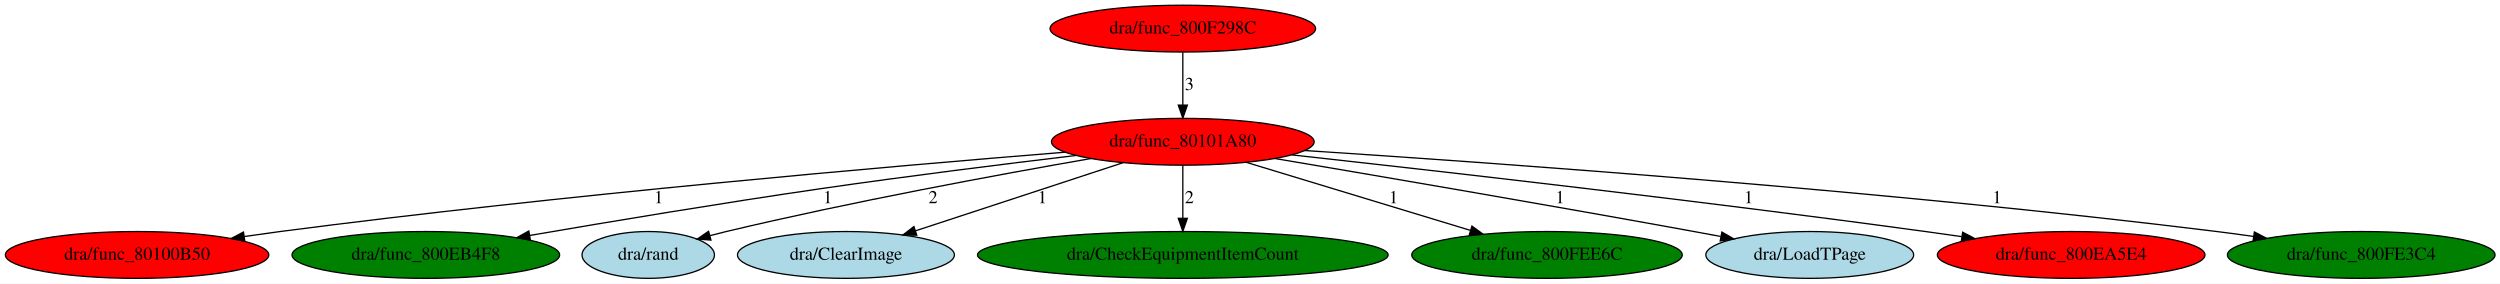
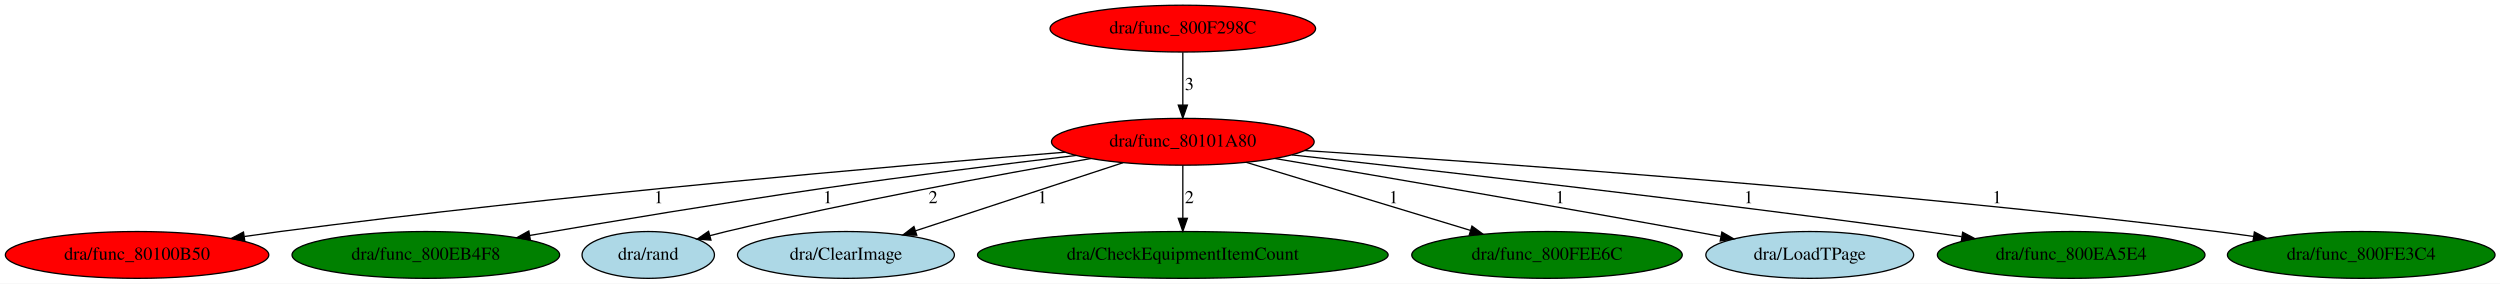
<svg xmlns="http://www.w3.org/2000/svg" xmlns:xlink="http://www.w3.org/1999/xlink" width="1922pt" height="218pt" viewBox="0.00 0.00 1922.08 218.00">
  <g id="graph0" class="graph" transform="scale(1 1) rotate(0) translate(4 214)">
    <polygon fill="white" stroke="transparent" points="-4,4 -4,-214 1918.08,-214 1918.08,4 -4,4" />
    <g id="node1" class="node">
      <ellipse fill="red" stroke="black" cx="905.39" cy="-105" rx="100.98" ry="18" />
      <text text-anchor="middle" x="905.39" y="-101.3" font-family="Times,serif" font-size="14.00">dra/func_80101A80</text>
    </g>
    <g id="node2" class="node">
      <g id="a_node2">
        <a xlink:href="func_80100B50.svg" xlink:title="dra/func_80100B50">
          <ellipse fill="red" stroke="black" cx="101.39" cy="-18" rx="101.28" ry="18" />
          <text text-anchor="middle" x="101.39" y="-14.3" font-family="Times,serif" font-size="14.00">dra/func_80100B50</text>
        </a>
      </g>
    </g>
    <g id="edge1" class="edge">
      <path fill="none" stroke="black" d="M815.07,-97.01C682.44,-86.32 427.32,-64.16 211.39,-36 202.46,-34.83 193.13,-33.53 183.84,-32.17" />
      <polygon fill="black" stroke="black" points="184.21,-28.69 173.8,-30.69 183.18,-35.62 184.21,-28.69" />
      <text text-anchor="middle" x="502.39" y="-57.8" font-family="Times,serif" font-size="14.00">1</text>
    </g>
    <g id="node3" class="node">
      <g id="a_node3">
        <a xlink:href="func_800EB4F8.svg" xlink:title="dra/func_800EB4F8">
          <ellipse fill="green" stroke="black" cx="323.39" cy="-18" rx="102.88" ry="18" />
          <text text-anchor="middle" x="323.39" y="-14.3" font-family="Times,serif" font-size="14.00">dra/func_800EB4F8</text>
        </a>
      </g>
    </g>
    <g id="edge2" class="edge">
      <path fill="none" stroke="black" d="M823.48,-94.51C768.05,-87.89 693.22,-78.55 627.39,-69 551.18,-57.94 464.53,-43.5 403.29,-32.99" />
      <polygon fill="black" stroke="black" points="403.76,-29.52 393.31,-31.27 402.57,-36.42 403.76,-29.52" />
      <text text-anchor="middle" x="632.39" y="-57.8" font-family="Times,serif" font-size="14.00">1</text>
    </g>
    <g id="node4" class="node">
      <g id="a_node4">
        <a xlink:href="rand.svg" xlink:title="dra/rand">
          <ellipse fill="lightblue" stroke="black" cx="494.39" cy="-18" rx="50.89" ry="18" />
          <text text-anchor="middle" x="494.39" y="-14.3" font-family="Times,serif" font-size="14.00">dra/rand</text>
        </a>
      </g>
    </g>
    <g id="edge3" class="edge">
      <path fill="none" stroke="black" d="M834.76,-92.13C763.61,-79.75 650.85,-58.97 554.39,-36 550.3,-35.03 546.08,-33.96 541.84,-32.84" />
      <polygon fill="black" stroke="black" points="542.6,-29.42 532.03,-30.19 540.77,-36.18 542.6,-29.42" />
      <text text-anchor="middle" x="713.39" y="-57.8" font-family="Times,serif" font-size="14.00">2</text>
    </g>
    <g id="node5" class="node">
      <g id="a_node5">
        <a xlink:href="ClearImage.svg" xlink:title="dra/ClearImage">
          <ellipse fill="lightblue" stroke="black" cx="646.39" cy="-18" rx="83.39" ry="18" />
          <text text-anchor="middle" x="646.39" y="-14.3" font-family="Times,serif" font-size="14.00">dra/ClearImage</text>
        </a>
      </g>
    </g>
    <g id="edge4" class="edge">
      <path fill="none" stroke="black" d="M859.39,-88.9C814.74,-74.25 747,-52.02 699.95,-36.58" />
      <polygon fill="black" stroke="black" points="700.83,-33.18 690.24,-33.39 698.65,-39.83 700.83,-33.18" />
      <text text-anchor="middle" x="797.39" y="-57.8" font-family="Times,serif" font-size="14.00">1</text>
    </g>
    <g id="node6" class="node">
      <g id="a_node6">
        <a xlink:href="CheckEquipmentItemCount.svg" xlink:title="dra/CheckEquipmentItemCount">
          <ellipse fill="green" stroke="black" cx="905.39" cy="-18" rx="157.87" ry="18" />
          <text text-anchor="middle" x="905.39" y="-14.3" font-family="Times,serif" font-size="14.00">dra/CheckEquipmentItemCount</text>
        </a>
      </g>
    </g>
    <g id="edge5" class="edge">
      <path fill="none" stroke="black" d="M905.39,-86.8C905.39,-75.16 905.39,-59.55 905.39,-46.24" />
      <polygon fill="black" stroke="black" points="908.89,-46.18 905.39,-36.18 901.89,-46.18 908.89,-46.18" />
      <text text-anchor="middle" x="910.39" y="-57.8" font-family="Times,serif" font-size="14.00">2</text>
    </g>
    <g id="node7" class="node">
      <g id="a_node7">
        <a xlink:href="func_800FEE6C.svg" xlink:title="dra/func_800FEE6C">
          <ellipse fill="green" stroke="black" cx="1185.39" cy="-18" rx="103.98" ry="18" />
          <text text-anchor="middle" x="1185.39" y="-14.3" font-family="Times,serif" font-size="14.00">dra/func_800FEE6C</text>
        </a>
      </g>
    </g>
    <g id="edge6" class="edge">
      <path fill="none" stroke="black" d="M954.16,-89.19C1002.15,-74.63 1075.46,-52.37 1126.63,-36.84" />
      <polygon fill="black" stroke="black" points="1127.69,-40.18 1136.24,-33.92 1125.65,-33.48 1127.69,-40.18" />
      <text text-anchor="middle" x="1067.39" y="-57.8" font-family="Times,serif" font-size="14.00">1</text>
    </g>
    <g id="node8" class="node">
      <g id="a_node8">
        <a xlink:href="LoadTPage.svg" xlink:title="dra/LoadTPage">
          <ellipse fill="lightblue" stroke="black" cx="1387.39" cy="-18" rx="79.89" ry="18" />
          <text text-anchor="middle" x="1387.39" y="-14.3" font-family="Times,serif" font-size="14.00">dra/LoadTPage</text>
        </a>
      </g>
    </g>
    <g id="edge7" class="edge">
      <path fill="none" stroke="black" d="M976.1,-92.15C1054.82,-78.86 1185.82,-56.49 1298.39,-36 1305.05,-34.79 1311.98,-33.5 1318.9,-32.21" />
      <polygon fill="black" stroke="black" points="1319.83,-35.59 1329.01,-30.3 1318.54,-28.71 1319.83,-35.59" />
      <text text-anchor="middle" x="1195.39" y="-57.8" font-family="Times,serif" font-size="14.00">1</text>
    </g>
    <g id="node9" class="node">
      <g id="a_node9">
        <a xlink:href="func_800EA5E4.svg" xlink:title="dra/func_800EA5E4">
-           <ellipse fill="red" stroke="black" cx="1588.39" cy="-18" rx="102.88" ry="18" />
+           <ellipse fill="green" stroke="black" cx="1588.39" cy="-18" rx="102.88" ry="18" />
          <text text-anchor="middle" x="1588.39" y="-14.3" font-family="Times,serif" font-size="14.00">dra/func_800EA5E4</text>
        </a>
      </g>
    </g>
    <g id="edge8" class="edge">
      <path fill="none" stroke="black" d="M989.2,-94.93C1100.6,-82.67 1303.54,-59.6 1476.39,-36 1485.41,-34.77 1494.82,-33.43 1504.2,-32.06" />
      <polygon fill="black" stroke="black" points="1504.95,-35.48 1514.33,-30.56 1503.93,-28.56 1504.95,-35.48" />
      <text text-anchor="middle" x="1340.39" y="-57.8" font-family="Times,serif" font-size="14.00">1</text>
    </g>
    <g id="node10" class="node">
      <g id="a_node10">
        <a xlink:href="func_800FE3C4.svg" xlink:title="dra/func_800FE3C4">
          <ellipse fill="green" stroke="black" cx="1811.39" cy="-18" rx="102.88" ry="18" />
          <text text-anchor="middle" x="1811.39" y="-14.3" font-family="Times,serif" font-size="14.00">dra/func_800FE3C4</text>
        </a>
      </g>
    </g>
    <g id="edge9" class="edge">
      <path fill="none" stroke="black" d="M998.95,-98.28C1147.81,-88.67 1447.6,-67.21 1700.39,-36 1709.58,-34.87 1719.18,-33.57 1728.73,-32.2" />
      <polygon fill="black" stroke="black" points="1729.24,-35.67 1738.63,-30.76 1728.23,-28.74 1729.24,-35.67" />
      <text text-anchor="middle" x="1531.39" y="-57.8" font-family="Times,serif" font-size="14.00">1</text>
    </g>
    <g id="node11" class="node">
      <g id="a_node11">
        <a xlink:href="func_800F298C.svg" xlink:title="dra/func_800F298C">
          <ellipse fill="red" stroke="black" cx="905.39" cy="-192" rx="102.08" ry="18" />
          <text text-anchor="middle" x="905.39" y="-188.3" font-family="Times,serif" font-size="14.00">dra/func_800F298C</text>
        </a>
      </g>
    </g>
    <g id="edge10" class="edge">
      <path fill="none" stroke="black" d="M905.39,-173.8C905.39,-162.16 905.39,-146.55 905.39,-133.24" />
      <polygon fill="black" stroke="black" points="908.89,-133.18 905.39,-123.18 901.89,-133.18 908.89,-133.18" />
      <text text-anchor="middle" x="910.39" y="-144.8" font-family="Times,serif" font-size="14.00">3</text>
    </g>
  </g>
</svg>
